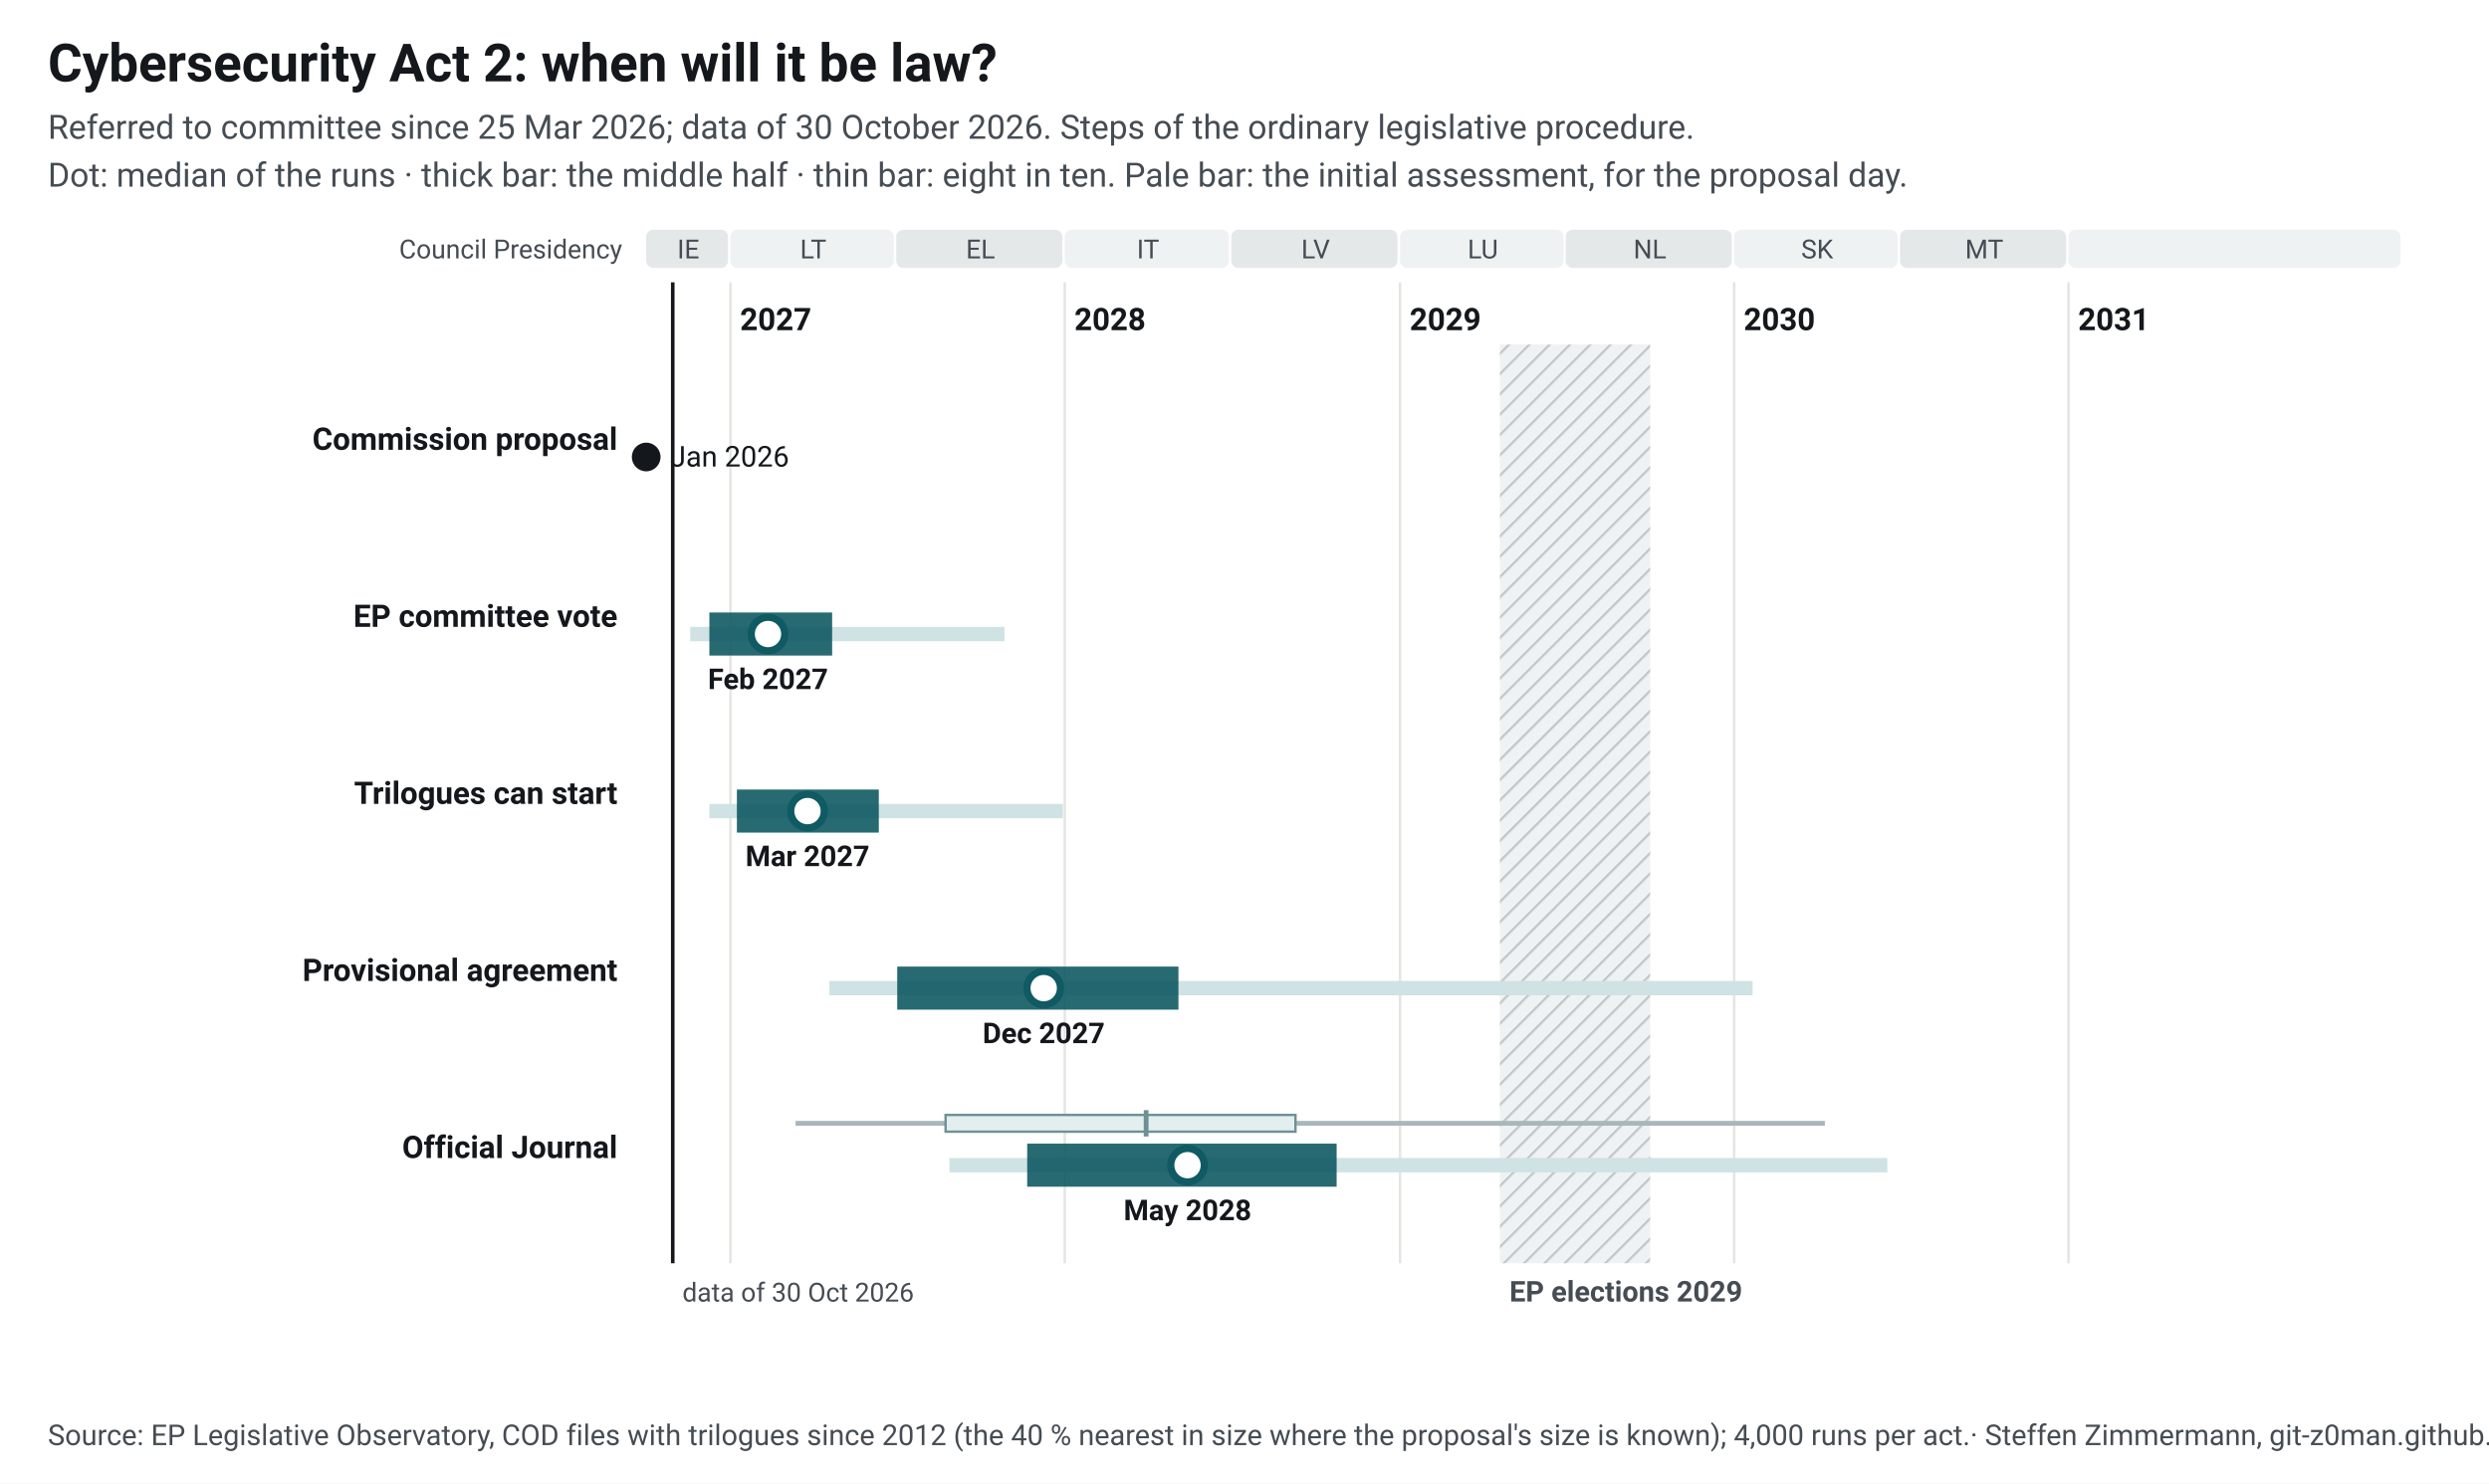
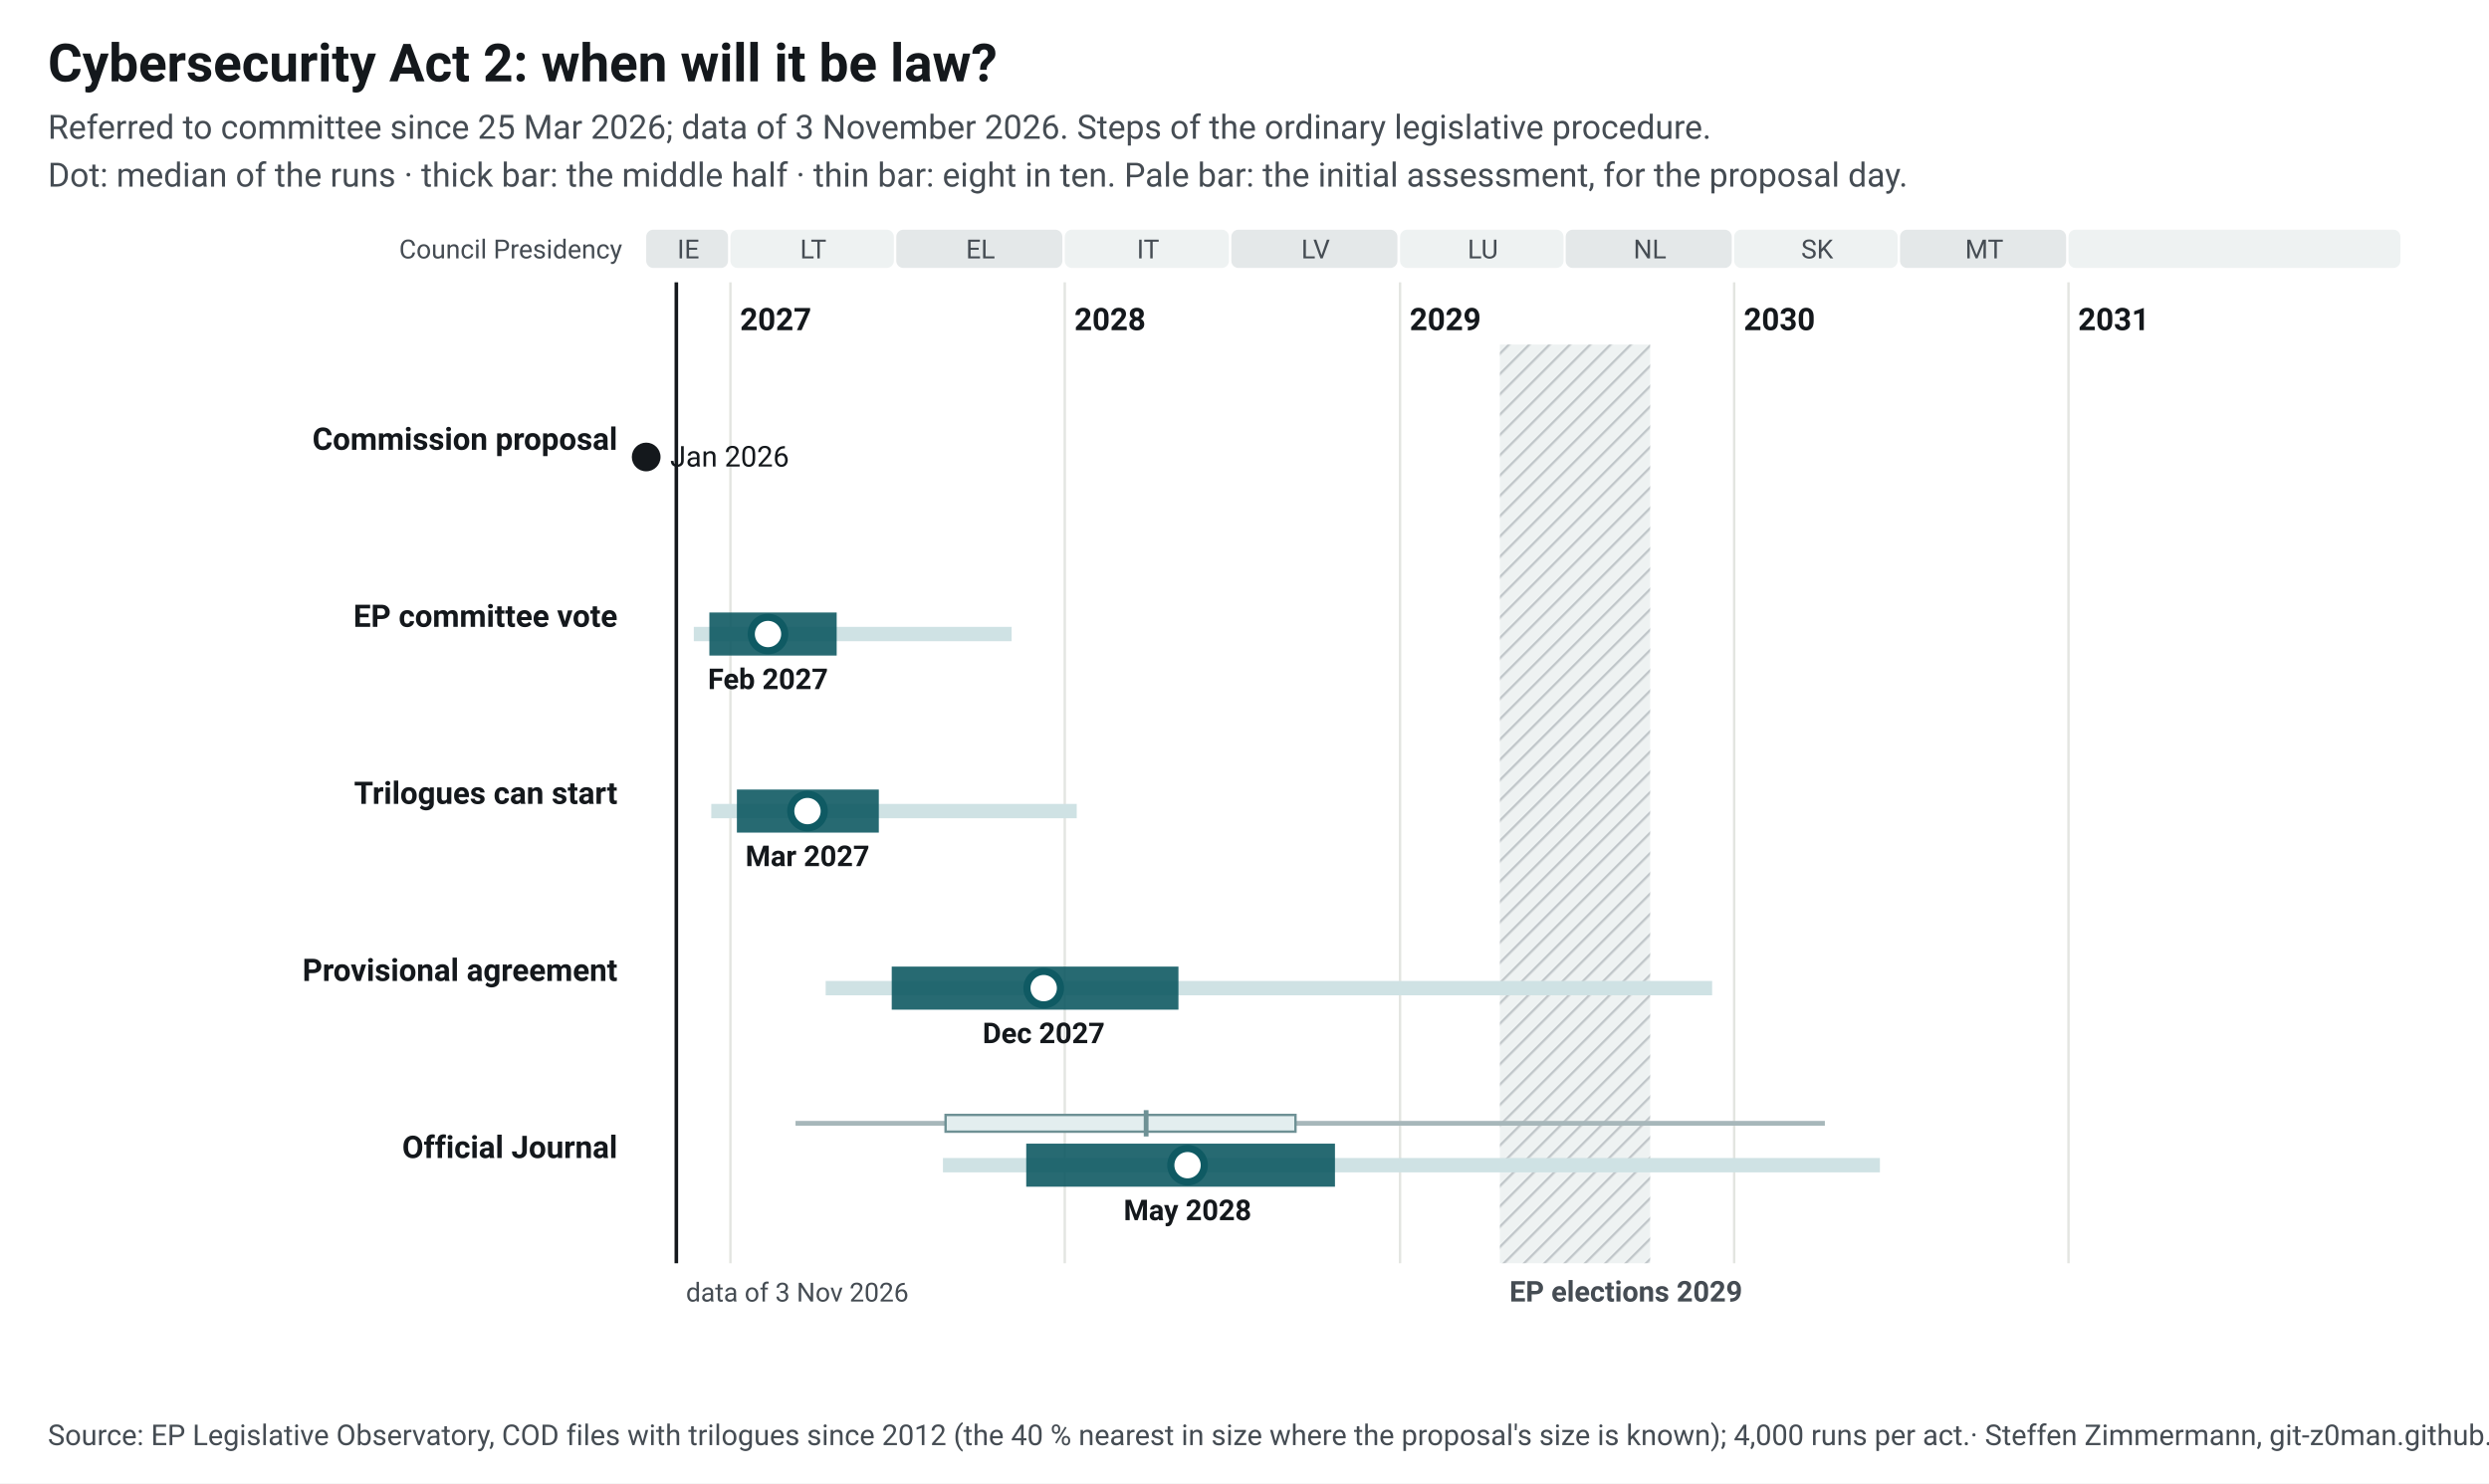
<svg xmlns="http://www.w3.org/2000/svg" width="1040" height="620" viewBox="0 0 1040 620" font-family="&quot;Source Sans 3&quot;, system-ui, -apple-system, Segoe UI, Roboto, Arial, sans-serif" font-size="13">
  <style>.ink{fill:#14181c}.mu{fill:#454c53}.gr{stroke:#e3e5e1;stroke-width:1}.pa{fill:#eef2f2}.pb{fill:#e4e8e9}.hb{fill:#eef2f2}.hl{stroke:#c3c9cc}.wt{fill:#454c53}.pt{fill:#14181c;paint-order:stroke;stroke:#fff;stroke-width:4px;stroke-linejoin:round}.pl{stroke:#14181c}.td{stroke:#14181c;stroke-width:1.5}.b50{fill:#0f5a63;opacity:.9}.b80{fill:#cfe2e4}.med{fill:#fff;stroke:#0f5a63}.fx{fill:#14181c}.ini{fill:#e3eeef;stroke:#6e9195;stroke-width:1}.ini80{fill:#a7b7ba}.inim{stroke:#6e9195;stroke-width:2}.c1{stroke:#0f5a63}.c2{stroke:#454c53;stroke-dasharray:7 4}a text{fill:#0f5a63}.nl-pending{fill:#0f5a63}.nl-adopted{fill:#5b646b}.nl-plan{fill:#fff;stroke:#14181c}.nl-open{fill:none;stroke:#14181c}.nl-q{fill:#14181c}.nl-row{stroke:#e3e5e1;stroke-width:.6}.nl-g-announced{fill:#f1f2f3}.nl-g-pending{fill:#e3eeef}.nl-g-adopted{fill:#eef2f2}</style>
  <rect width="1040" height="620" fill="#fff" />
  <text x="20" y="34" font-size="22" font-weight="700" class="ink">Cybersecurity Act 2: when will it be law?</text>
-   <text x="20" y="58" font-size="14" class="mu">Referred to committee since 25 Mar 2026; data of 30 October 2026. Steps of the ordinary legislative procedure.</text>
+   <text x="20" y="58" font-size="14" class="mu">Referred to committee since 25 Mar 2026; data of 3 November 2026. Steps of the ordinary legislative procedure.</text>
  <text x="20" y="78" font-size="14" class="mu">Dot: median of the runs · thick bar: the middle half · thin bar: eight in ten. Pale bar: the initial assessment, for the proposal day.</text>
  <g transform="translate(20,92)">
    <defs>
      <pattern id="hatch-38" width="6" height="6" patternUnits="userSpaceOnUse" patternTransform="rotate(45)">
        <rect width="6" height="6" class="hb" />
        <line x1="0" y1="0" x2="0" y2="6" class="hl" stroke-width="2" />
      </pattern>
    </defs>
    <rect x="250.0" y="4" width="34.2" height="16" rx="3" class="pb" data-tip="Council Presidency: IE, Jul 2026 to Dec 2026" />
    <text x="267.6" y="16" text-anchor="middle" font-size="11" class="mu">IE</text>
    <rect x="285.2" y="4" width="68.3" height="16" rx="3" class="pa" data-tip="Council Presidency: LT, Jan 2027 to Jun 2027" />
    <text x="319.8" y="16" text-anchor="middle" font-size="11" class="mu">LT</text>
    <rect x="354.5" y="4" width="69.4" height="16" rx="3" class="pb" data-tip="Council Presidency: EL, Jul 2027 to Dec 2027" />
    <text x="389.7" y="16" text-anchor="middle" font-size="11" class="mu">EL</text>
    <rect x="424.9" y="4" width="68.6" height="16" rx="3" class="pa" data-tip="Council Presidency: IT, Jan 2028 to Jun 2028" />
    <text x="459.7" y="16" text-anchor="middle" font-size="11" class="mu">IT</text>
    <rect x="494.5" y="4" width="69.4" height="16" rx="3" class="pb" data-tip="Council Presidency: LV, Jul 2028 to Dec 2028" />
    <text x="529.7" y="16" text-anchor="middle" font-size="11" class="mu">LV</text>
    <rect x="565.0" y="4" width="68.3" height="16" rx="3" class="pa" data-tip="Council Presidency: LU, Jan 2029 to Jun 2029" />
    <text x="599.6" y="16" text-anchor="middle" font-size="11" class="mu">LU</text>
    <rect x="634.2" y="4" width="69.4" height="16" rx="3" class="pb" data-tip="Council Presidency: NL, Jul 2029 to Dec 2029" />
    <text x="669.4" y="16" text-anchor="middle" font-size="11" class="mu">NL</text>
    <rect x="704.6" y="4" width="68.3" height="16" rx="3" class="pa" data-tip="Council Presidency: SK, Jan 2030 to Jun 2030" />
    <text x="739.3" y="16" text-anchor="middle" font-size="11" class="mu">SK</text>
    <rect x="773.9" y="4" width="69.4" height="16" rx="3" class="pb" data-tip="Council Presidency: MT, Jul 2030 to Dec 2030" />
    <text x="809.1" y="16" text-anchor="middle" font-size="11" class="mu">MT</text>
    <rect x="844.3" y="4" width="138.7" height="16" rx="3" class="pa" data-tip="Council Presidency: not decided, Jan 2031 to Dec 2031" />
    <text x="914.2" y="16" text-anchor="middle" font-size="11" class="mu" />
    <line x1="285.2" y1="26" x2="285.2" y2="436" class="gr" />
    <text x="289.2" y="46" font-weight="600" class="ink">2027</text>
    <line x1="424.9" y1="26" x2="424.9" y2="436" class="gr" />
    <text x="428.9" y="46" font-weight="600" class="ink">2028</text>
    <line x1="565.0" y1="26" x2="565.0" y2="436" class="gr" />
    <text x="569.0" y="46" font-weight="600" class="ink">2029</text>
    <line x1="704.6" y1="26" x2="704.6" y2="436" class="gr" />
    <text x="708.6" y="46" font-weight="600" class="ink">2030</text>
    <line x1="844.3" y1="26" x2="844.3" y2="436" class="gr" />
    <text x="848.3" y="46" font-weight="600" class="ink">2031</text>
    <rect x="606.7" y="52" width="62.8" height="384" fill="url(#hatch-38)" data-tip="European elections 2029: Parliament does no legislative work from its last session in April until the new committees vote again in October (assumption, as in 2024; the dates are not set yet)." />
    <text x="610.7" y="452" font-size="12" font-weight="600" class="wt">EP elections 2029</text>
    <text x="240" y="16" text-anchor="end" font-size="11" class="mu">Council Presidency</text>
-     <line x1="261.1" y1="26" x2="261.1" y2="436" class="td" />
-     <text x="265.1" y="452" font-size="11" class="mu">data of 30 Oct 2026</text>
+     <line x1="262.6" y1="26" x2="262.6" y2="436" class="td" />
+     <text x="266.6" y="452" font-size="11" class="mu">data of 3 Nov 2026</text>
    <text x="238" y="96.0" text-anchor="end" font-weight="600" class="ink lnk">Commission proposal</text>
    <circle cx="250.0" cy="99.0" r="6" class="fx" data-tip="Commission proposal: 20 Jan 2026" />
    <text x="260.0" y="103.0" font-size="12" class="ink">Jan 2026</text>
    <text x="238" y="170.0" text-anchor="end" font-weight="600" class="ink lnk">EP committee vote</text>
-     <rect x="268.4" y="170.0" width="131.3" height="6" class="b80" data-tip="EP committee vote: median Feb 2027; half of the runs Dec 2026 to Apr 2027; eight in ten Nov 2026 to Oct 2027" />
-     <rect x="276.4" y="164.0" width="51.3" height="18" class="b50" data-tip="EP committee vote: median Feb 2027; half of the runs Dec 2026 to Apr 2027; eight in ten Nov 2026 to Oct 2027" />
-     <circle cx="300.9" cy="173.0" r="7" class="med" stroke-width="3" data-tip="EP committee vote: median Feb 2027; half of the runs Dec 2026 to Apr 2027; eight in ten Nov 2026 to Oct 2027" />
+     <rect x="269.9" y="170.0" width="132.8" height="6" class="b80" data-tip="EP committee vote: median Feb 2027; half of the runs Dec 2026 to Apr 2027; eight in ten Nov 2026 to Nov 2027" />
+     <rect x="276.4" y="164.0" width="53.2" height="18" class="b50" data-tip="EP committee vote: median Feb 2027; half of the runs Dec 2026 to Apr 2027; eight in ten Nov 2026 to Nov 2027" />
+     <circle cx="300.9" cy="173.0" r="7" class="med" stroke-width="3" data-tip="EP committee vote: median Feb 2027; half of the runs Dec 2026 to Apr 2027; eight in ten Nov 2026 to Nov 2027" />
    <text x="300.9" y="196.0" text-anchor="middle" font-size="12" font-weight="600" class="ink">Feb 2027</text>
    <text x="238" y="244.0" text-anchor="end" font-weight="600" class="ink lnk">Trilogues can start</text>
-     <rect x="276.4" y="244.0" width="147.7" height="6" class="b80" data-tip="Trilogues can start: median Mar 2027; half of the runs Jan 2027 to Jun 2027; eight in ten Dec 2026 to Dec 2027" />
-     <rect x="287.9" y="238.0" width="59.3" height="18" class="b50" data-tip="Trilogues can start: median Mar 2027; half of the runs Jan 2027 to Jun 2027; eight in ten Dec 2026 to Dec 2027" />
-     <circle cx="317.4" cy="247.0" r="7" class="med" stroke-width="3" data-tip="Trilogues can start: median Mar 2027; half of the runs Jan 2027 to Jun 2027; eight in ten Dec 2026 to Dec 2027" />
+     <rect x="277.2" y="244.0" width="152.7" height="6" class="b80" data-tip="Trilogues can start: median Mar 2027; half of the runs Jan 2027 to Jun 2027; eight in ten Dec 2026 to Jan 2028" />
+     <rect x="287.9" y="238.0" width="59.3" height="18" class="b50" data-tip="Trilogues can start: median Mar 2027; half of the runs Jan 2027 to Jun 2027; eight in ten Dec 2026 to Jan 2028" />
+     <circle cx="317.4" cy="247.0" r="7" class="med" stroke-width="3" data-tip="Trilogues can start: median Mar 2027; half of the runs Jan 2027 to Jun 2027; eight in ten Dec 2026 to Jan 2028" />
    <text x="317.4" y="270.0" text-anchor="middle" font-size="12" font-weight="600" class="ink">Mar 2027</text>
    <text x="238" y="318.0" text-anchor="end" font-weight="600" class="ink lnk">Provisional agreement</text>
-     <rect x="326.5" y="318.0" width="385.8" height="6" class="b80" data-tip="Provisional agreement: median Dec 2027; half of the runs Jul 2027 to May 2028; eight in ten Apr 2027 to Jan 2030" />
-     <rect x="354.9" y="312.0" width="117.5" height="18" class="b50" data-tip="Provisional agreement: median Dec 2027; half of the runs Jul 2027 to May 2028; eight in ten Apr 2027 to Jan 2030" />
-     <circle cx="416.1" cy="321.0" r="7" class="med" stroke-width="3" data-tip="Provisional agreement: median Dec 2027; half of the runs Jul 2027 to May 2028; eight in ten Apr 2027 to Jan 2030" />
+     <rect x="325.0" y="318.0" width="370.4" height="6" class="b80" data-tip="Provisional agreement: median Dec 2027; half of the runs Jun 2027 to May 2028; eight in ten Apr 2027 to Dec 2029" />
+     <rect x="352.6" y="312.0" width="119.8" height="18" class="b50" data-tip="Provisional agreement: median Dec 2027; half of the runs Jun 2027 to May 2028; eight in ten Apr 2027 to Dec 2029" />
+     <circle cx="416.1" cy="321.0" r="7" class="med" stroke-width="3" data-tip="Provisional agreement: median Dec 2027; half of the runs Jun 2027 to May 2028; eight in ten Apr 2027 to Dec 2029" />
    <text x="416.1" y="344.0" text-anchor="middle" font-size="12" font-weight="600" class="ink">Dec 2027</text>
    <text x="238" y="392.0" text-anchor="end" font-weight="600" class="ink lnk">Official Journal</text>
    <rect x="312.4" y="376.5" width="430.1" height="2" class="ini80" data-tip="Initial assessment, forecast for the proposal day (20 Jan 2026): Official Journal: median Mar 2028; half of the runs Aug 2027 to Sep 2028; eight in ten Mar 2027 to Apr 2030" />
    <rect x="375.1" y="374.0" width="146.2" height="7" class="ini" data-tip="Initial assessment, forecast for the proposal day (20 Jan 2026): Official Journal: median Mar 2028; half of the runs Aug 2027 to Sep 2028; eight in ten Mar 2027 to Apr 2030" />
    <line x1="458.9" y1="372.0" x2="458.9" y2="383.0" class="inim" data-tip="Initial assessment, forecast for the proposal day (20 Jan 2026): Official Journal: median Mar 2028; half of the runs Aug 2027 to Sep 2028; eight in ten Mar 2027 to Apr 2030" />
-     <rect x="376.7" y="392.0" width="391.9" height="6" class="b80" data-tip="Official Journal: median May 2028; half of the runs Nov 2027 to Oct 2028; eight in ten Aug 2027 to Jun 2030" />
-     <rect x="409.2" y="386.0" width="129.3" height="18" class="b50" data-tip="Official Journal: median May 2028; half of the runs Nov 2027 to Oct 2028; eight in ten Aug 2027 to Jun 2030" />
+     <rect x="374.0" y="392.0" width="391.5" height="6" class="b80" data-tip="Official Journal: median May 2028; half of the runs Nov 2027 to Oct 2028; eight in ten Aug 2027 to Jun 2030" />
+     <rect x="408.8" y="386.0" width="129.0" height="18" class="b50" data-tip="Official Journal: median May 2028; half of the runs Nov 2027 to Oct 2028; eight in ten Aug 2027 to Jun 2030" />
    <circle cx="476.2" cy="395.0" r="7" class="med" stroke-width="3" data-tip="Official Journal: median May 2028; half of the runs Nov 2027 to Oct 2028; eight in ten Aug 2027 to Jun 2030" />
    <text x="476.2" y="418.0" text-anchor="middle" font-size="12" font-weight="600" class="ink">May 2028</text>
  </g>
  <text x="20" y="604" font-size="12" class="mu">Source: EP Legislative Observatory, COD files with trilogues since 2012 (the 40 % nearest in size where the proposal's size is known); 4,000 runs per act.<tspan> · Steffen Zimmermann, git-z0man.github.io/eu-regulation-timeline, CC BY 4.0</tspan>
  </text>
</svg>
